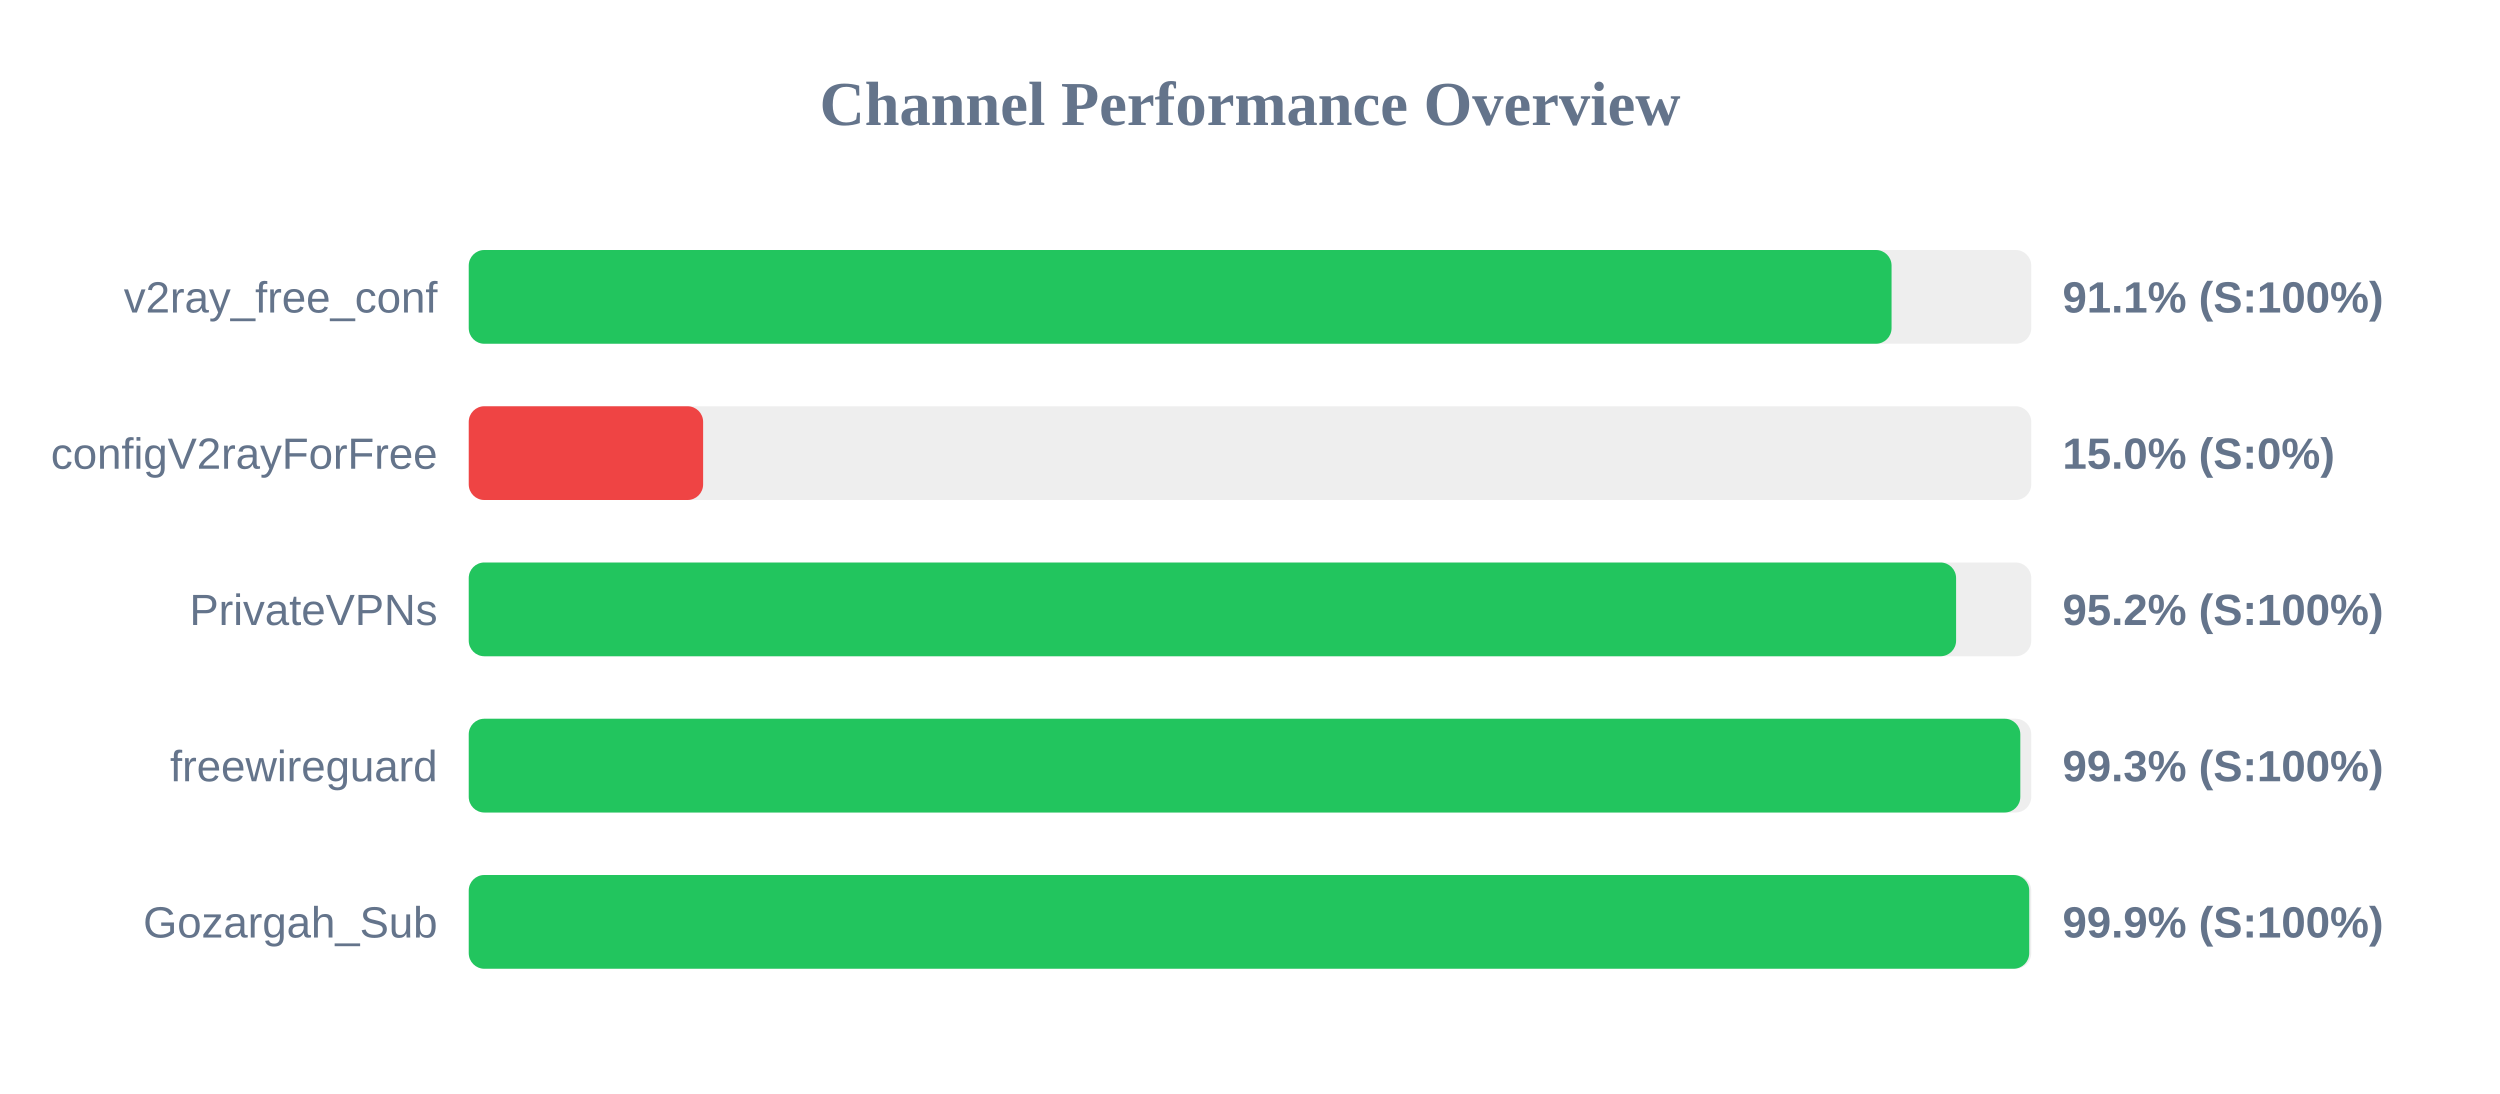
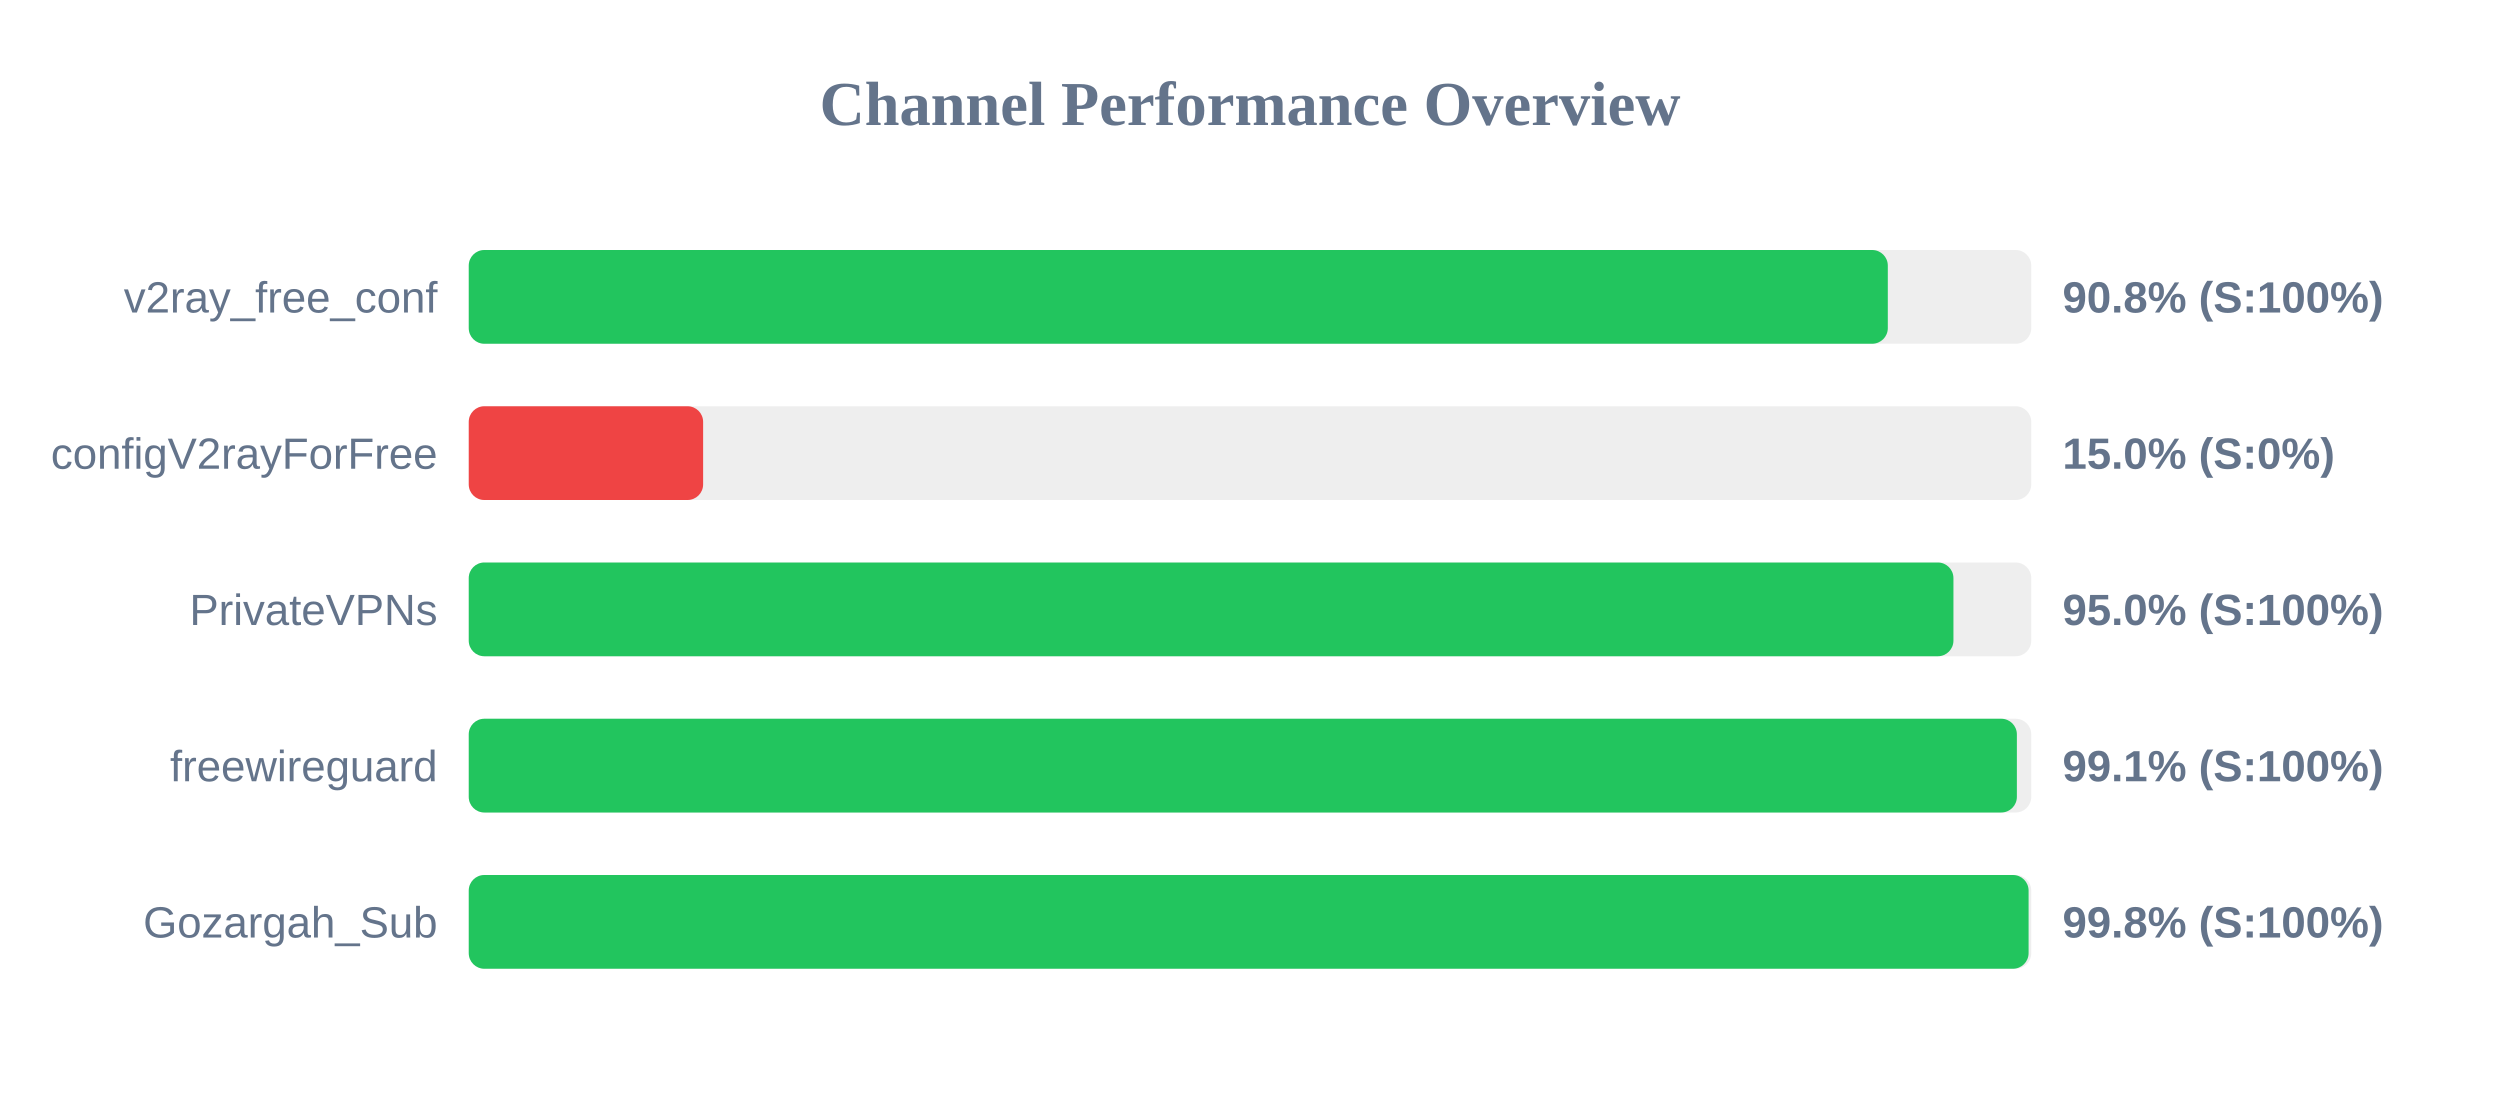
<svg xmlns="http://www.w3.org/2000/svg" width="800" height="350" version="1.1">
  <style>
        .row { font: 14px Arial; fill: #64748b; }
        .score { font: bold 14px Arial; fill: #64748b; }
    </style>
  <text x="400" y="40" text-anchor="middle" font-size="20px" font-weight="bold" fill="#64748b">Channel Performance Overview</text>
  <rect x="150" y="80" width="500" height="30" fill="#eee" rx="5" />
-   <rect x="150" y="80" width="455.3" height="30" fill="#22c55e" rx="5" />
+   <rect x="150" y="80" width="454.1" height="30" fill="#22c55e" rx="5" />
  <text x="140" y="100" text-anchor="end" class="row">v2ray_free_conf</text>
-   <text x="660" y="100" text-anchor="start" class="score">91.1% (S:100%)</text>
+   <text x="660" y="100" text-anchor="start" class="score">90.8% (S:100%)</text>
  <rect x="150" y="130" width="500" height="30" fill="#eee" rx="5" />
  <rect x="150" y="130" width="75.0" height="30" fill="#ef4444" rx="5" />
  <text x="140" y="150" text-anchor="end" class="row">configV2rayForFree</text>
  <text x="660" y="150" text-anchor="start" class="score">15.0% (S:0%)</text>
  <rect x="150" y="180" width="500" height="30" fill="#eee" rx="5" />
-   <rect x="150" y="180" width="475.95" height="30" fill="#22c55e" rx="5" />
+   <rect x="150" y="180" width="475.1" height="30" fill="#22c55e" rx="5" />
  <text x="140" y="200" text-anchor="end" class="row">PrivateVPNs</text>
-   <text x="660" y="200" text-anchor="start" class="score">95.2% (S:100%)</text>
+   <text x="660" y="200" text-anchor="start" class="score">95.0% (S:100%)</text>
  <rect x="150" y="230" width="500" height="30" fill="#eee" rx="5" />
-   <rect x="150" y="230" width="496.5" height="30" fill="#22c55e" rx="5" />
+   <rect x="150" y="230" width="495.4" height="30" fill="#22c55e" rx="5" />
  <text x="140" y="250" text-anchor="end" class="row">freewireguard</text>
-   <text x="660" y="250" text-anchor="start" class="score">99.3% (S:100%)</text>
+   <text x="660" y="250" text-anchor="start" class="score">99.1% (S:100%)</text>
  <rect x="150" y="280" width="500" height="30" fill="#eee" rx="5" />
-   <rect x="150" y="280" width="499.35" height="30" fill="#22c55e" rx="5" />
+   <rect x="150" y="280" width="499.15" height="30" fill="#22c55e" rx="5" />
  <text x="140" y="300" text-anchor="end" class="row">Gozargah_Sub</text>
-   <text x="660" y="300" text-anchor="start" class="score">99.9% (S:100%)</text>
+   <text x="660" y="300" text-anchor="start" class="score">99.8% (S:100%)</text>
</svg>
